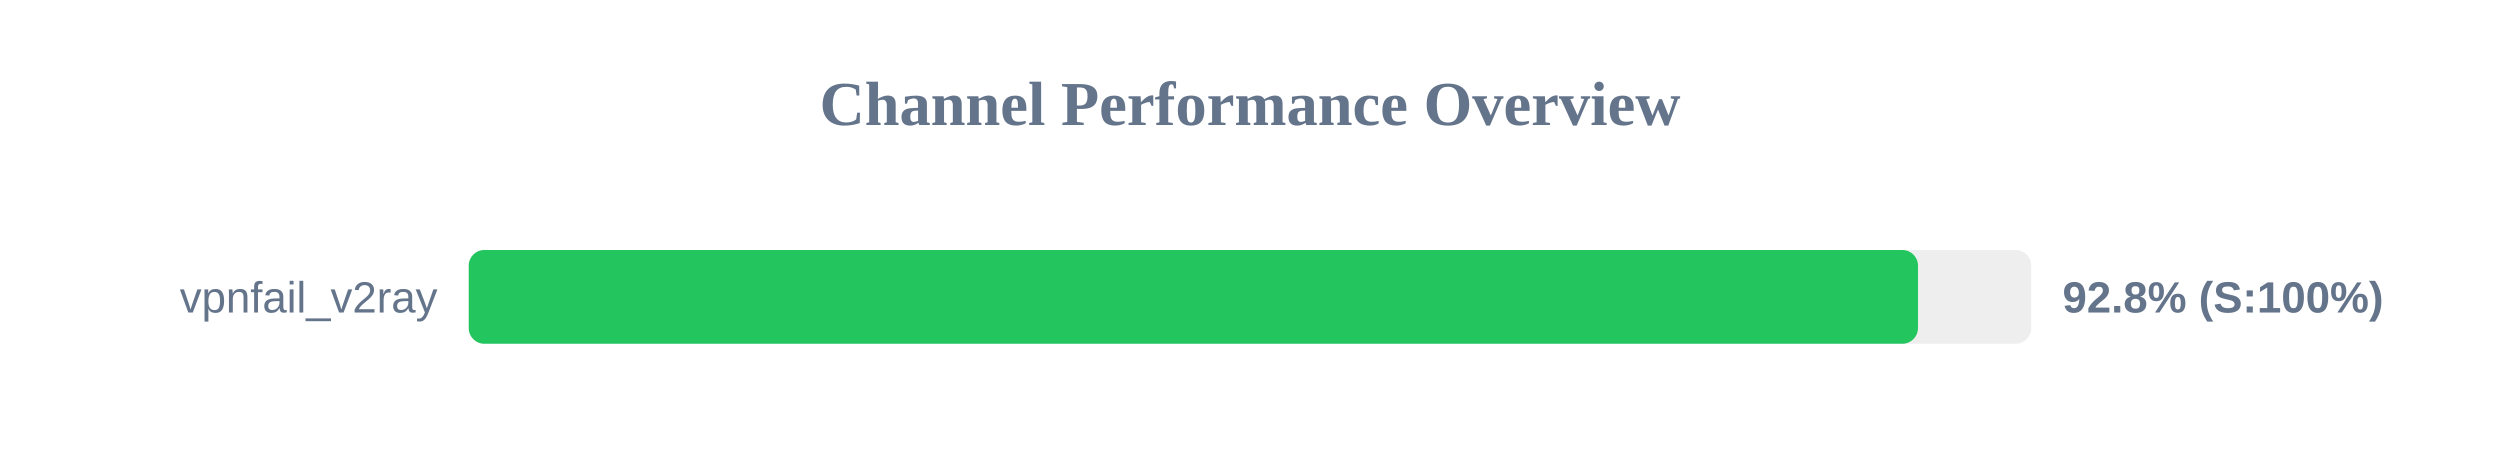
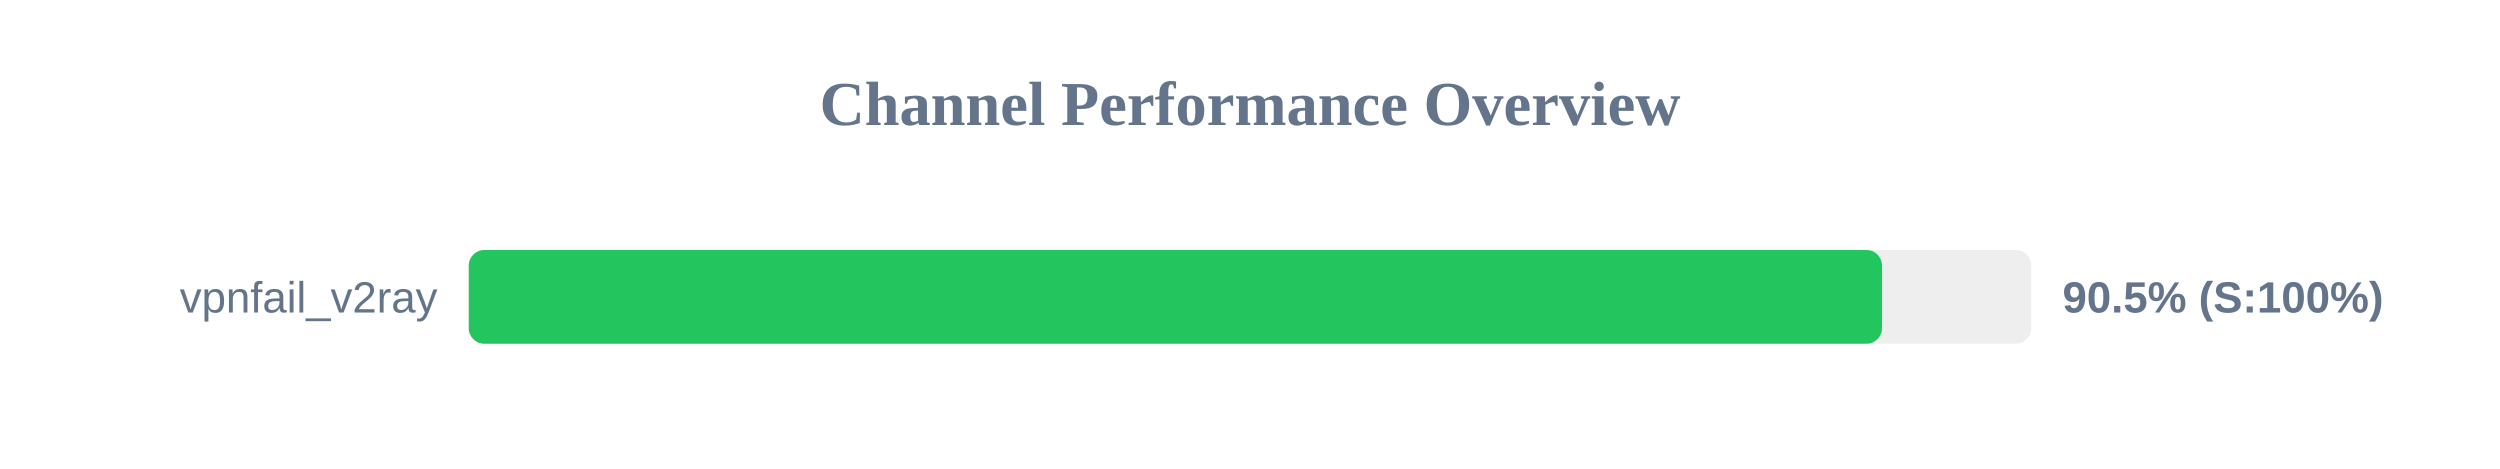
<svg xmlns="http://www.w3.org/2000/svg" width="800" height="150" version="1.1">
  <style>
        .row { font: 14px Arial; fill: #64748b; }
        .score { font: bold 14px Arial; fill: #64748b; }
    </style>
  <text x="400" y="40" text-anchor="middle" font-size="20px" font-weight="bold" fill="#64748b">Channel Performance Overview</text>
  <rect x="150" y="80" width="500" height="30" fill="#eee" rx="5" />
-   <rect x="150" y="80" width="463.75" height="30" fill="#22c55e" rx="5" />
+   <rect x="150" y="80" width="452.25" height="30" fill="#22c55e" rx="5" />
  <text x="140" y="100" text-anchor="end" class="row">vpnfail_v2ray</text>
-   <text x="660" y="100" text-anchor="start" class="score">92.8% (S:100%)</text>
+   <text x="660" y="100" text-anchor="start" class="score">90.5% (S:100%)</text>
</svg>
